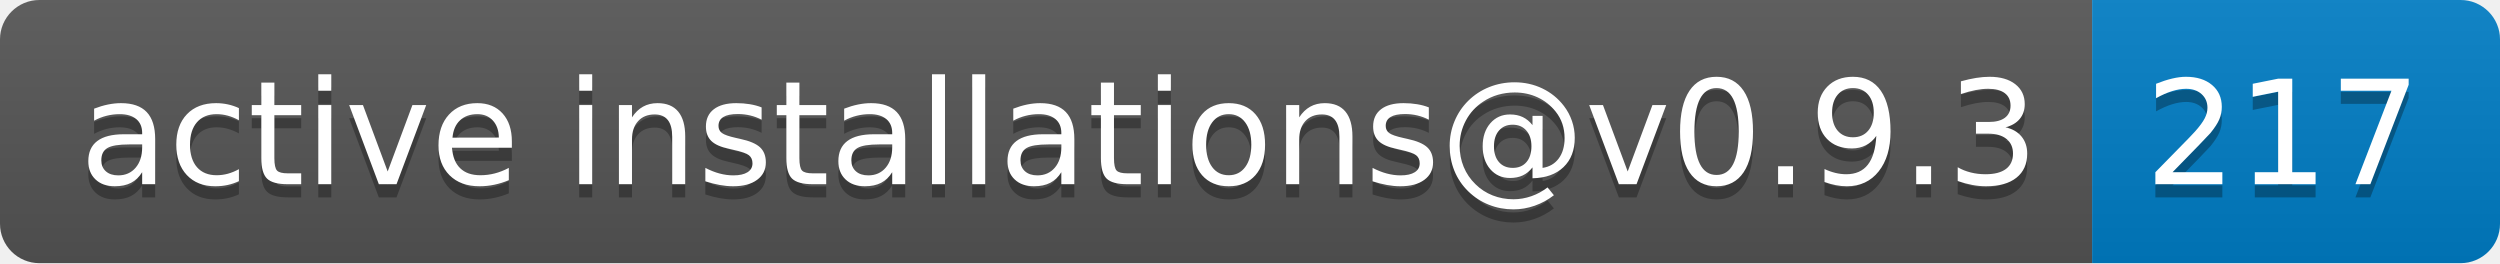
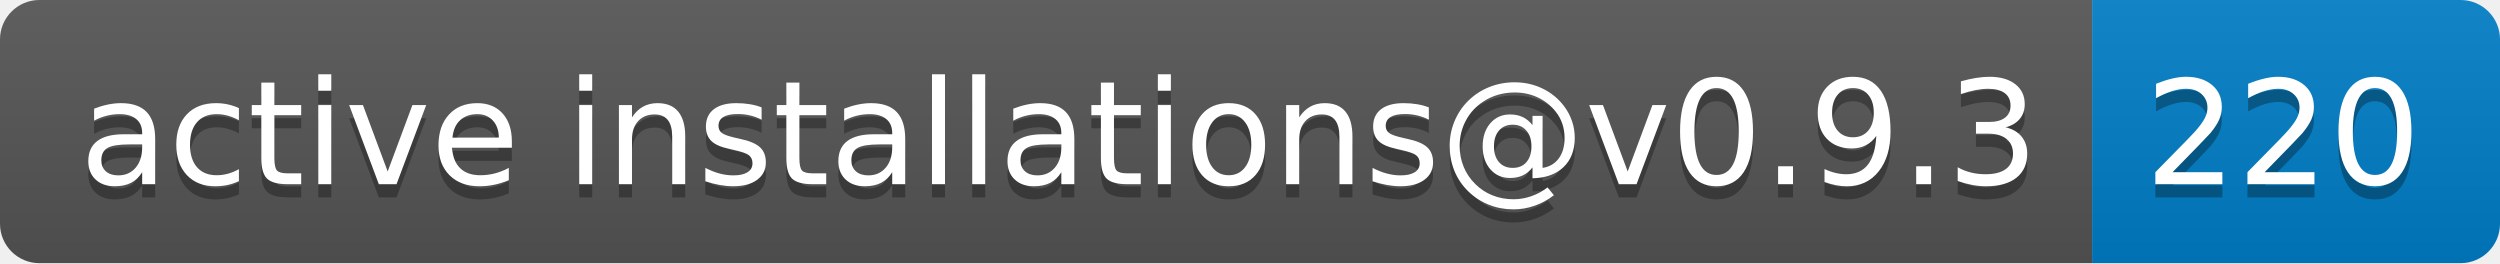
- <svg xmlns="http://www.w3.org/2000/svg" width="190" height="20" role="img" aria-label="active installations@v0.9.3: 217">
+ <svg xmlns="http://www.w3.org/2000/svg" width="190" height="20" role="img" aria-label="active installations@v0.9.3: 220">
  <linearGradient id="s" x2="0" y2="100%">
    <stop offset="0" stop-color="#bbb" stop-opacity=".1" />
    <stop offset="1" stop-opacity=".1" />
  </linearGradient>
  <clipPath id="r">
    <rect width="190" height="20" rx="3" fill="#fff" />
  </clipPath>
  <g clip-path="url(#r)">
    <rect width="159" height="20" fill="#555" />
    <rect x="159" width="31" height="20" fill="#007ec6" />
    <rect width="190" height="20" fill="url(#s)" />
  </g>
  <g fill="#fff" text-anchor="middle" font-family="Verdana,Geneva,DejaVu Sans,sans-serif" text-rendering="geometricPrecision" font-size="110">
    <text aria-hidden="true" x="805" y="150" fill="#010101" fill-opacity=".3" transform="scale(.1)" textLength="1490">active installations@v0.9.3</text>
    <text x="805" y="140" transform="scale(.1)" fill="#fff" textLength="1490">active installations@v0.9.3</text>
-     <text aria-hidden="true" x="1735" y="150" fill="#010101" fill-opacity=".3" transform="scale(.1)" textLength="210">217</text>
-     <text x="1735" y="140" transform="scale(.1)" fill="#fff" textLength="210">217</text>
+     <text aria-hidden="true" x="1735" y="150" fill="#010101" fill-opacity=".3" transform="scale(.1)" textLength="210">220</text>
+     <text x="1735" y="140" transform="scale(.1)" fill="#fff" textLength="210">220</text>
  </g>
</svg>
